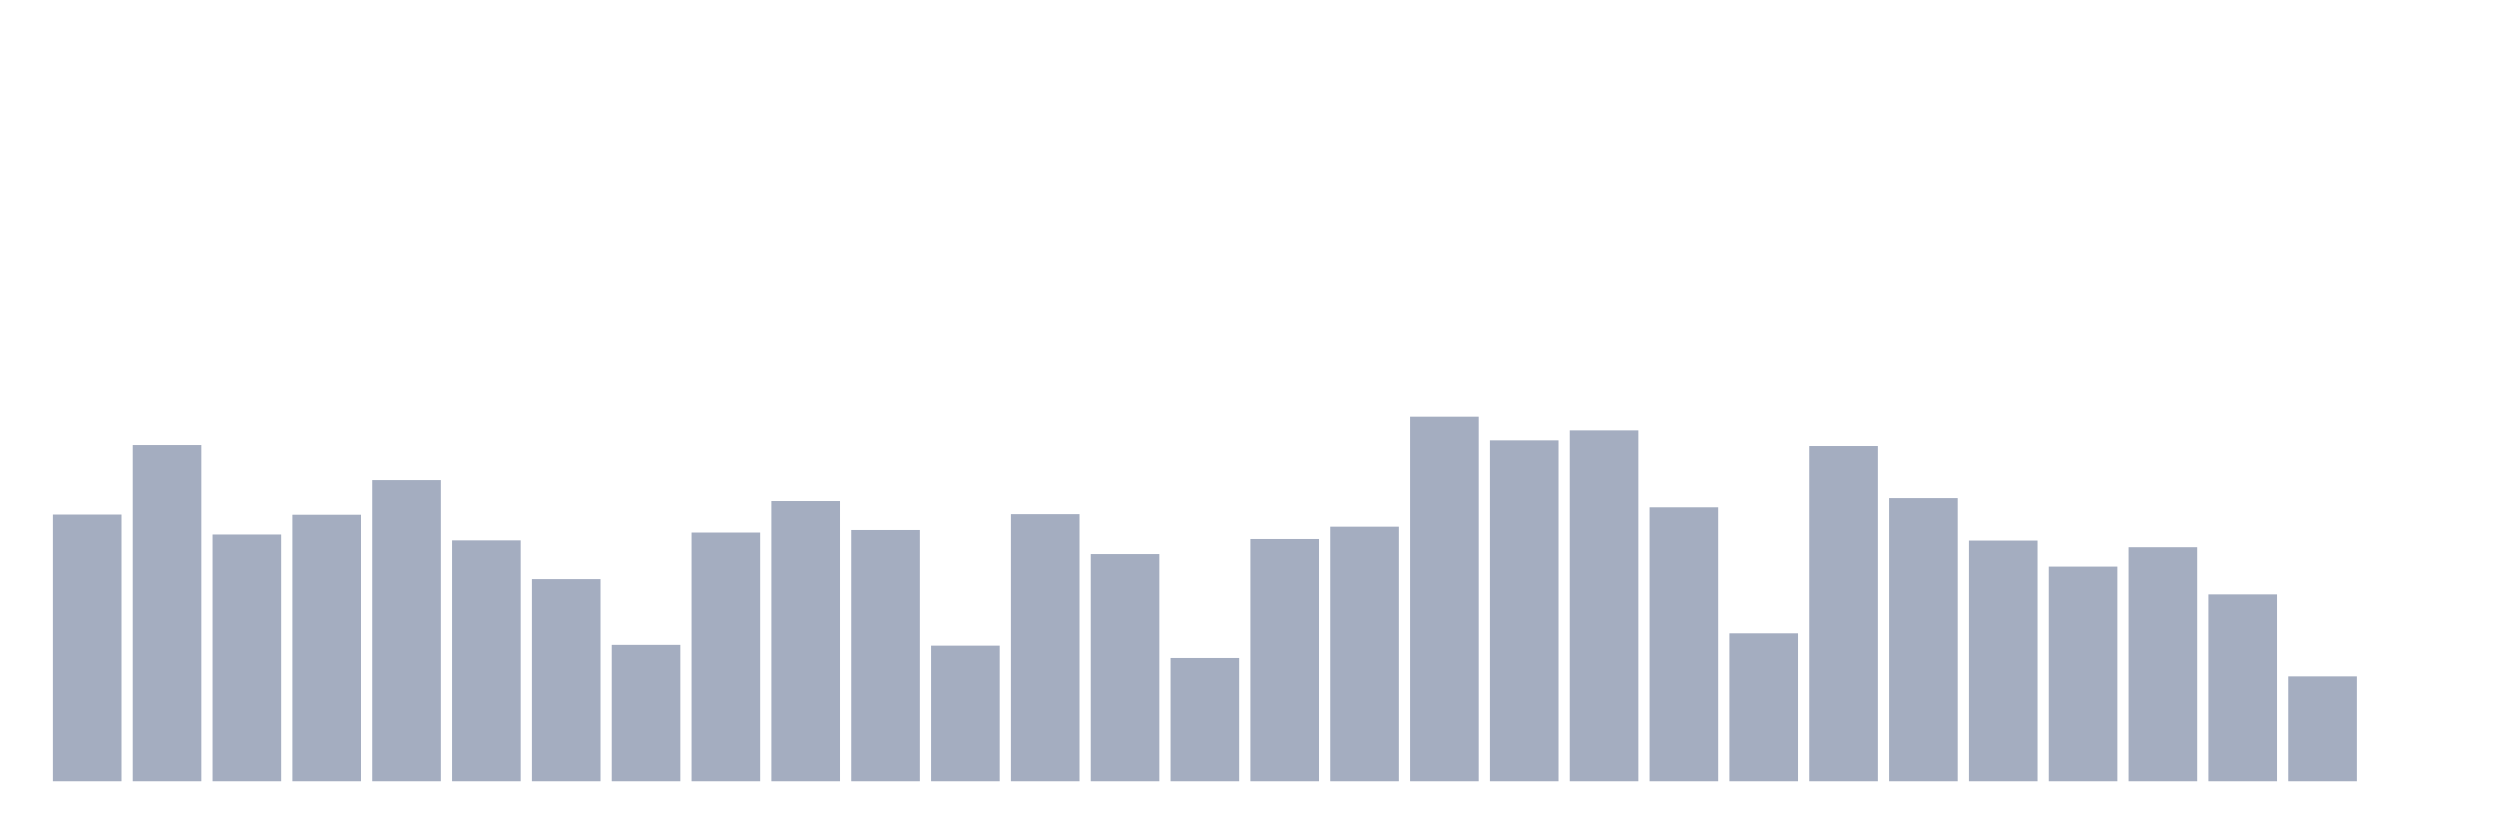
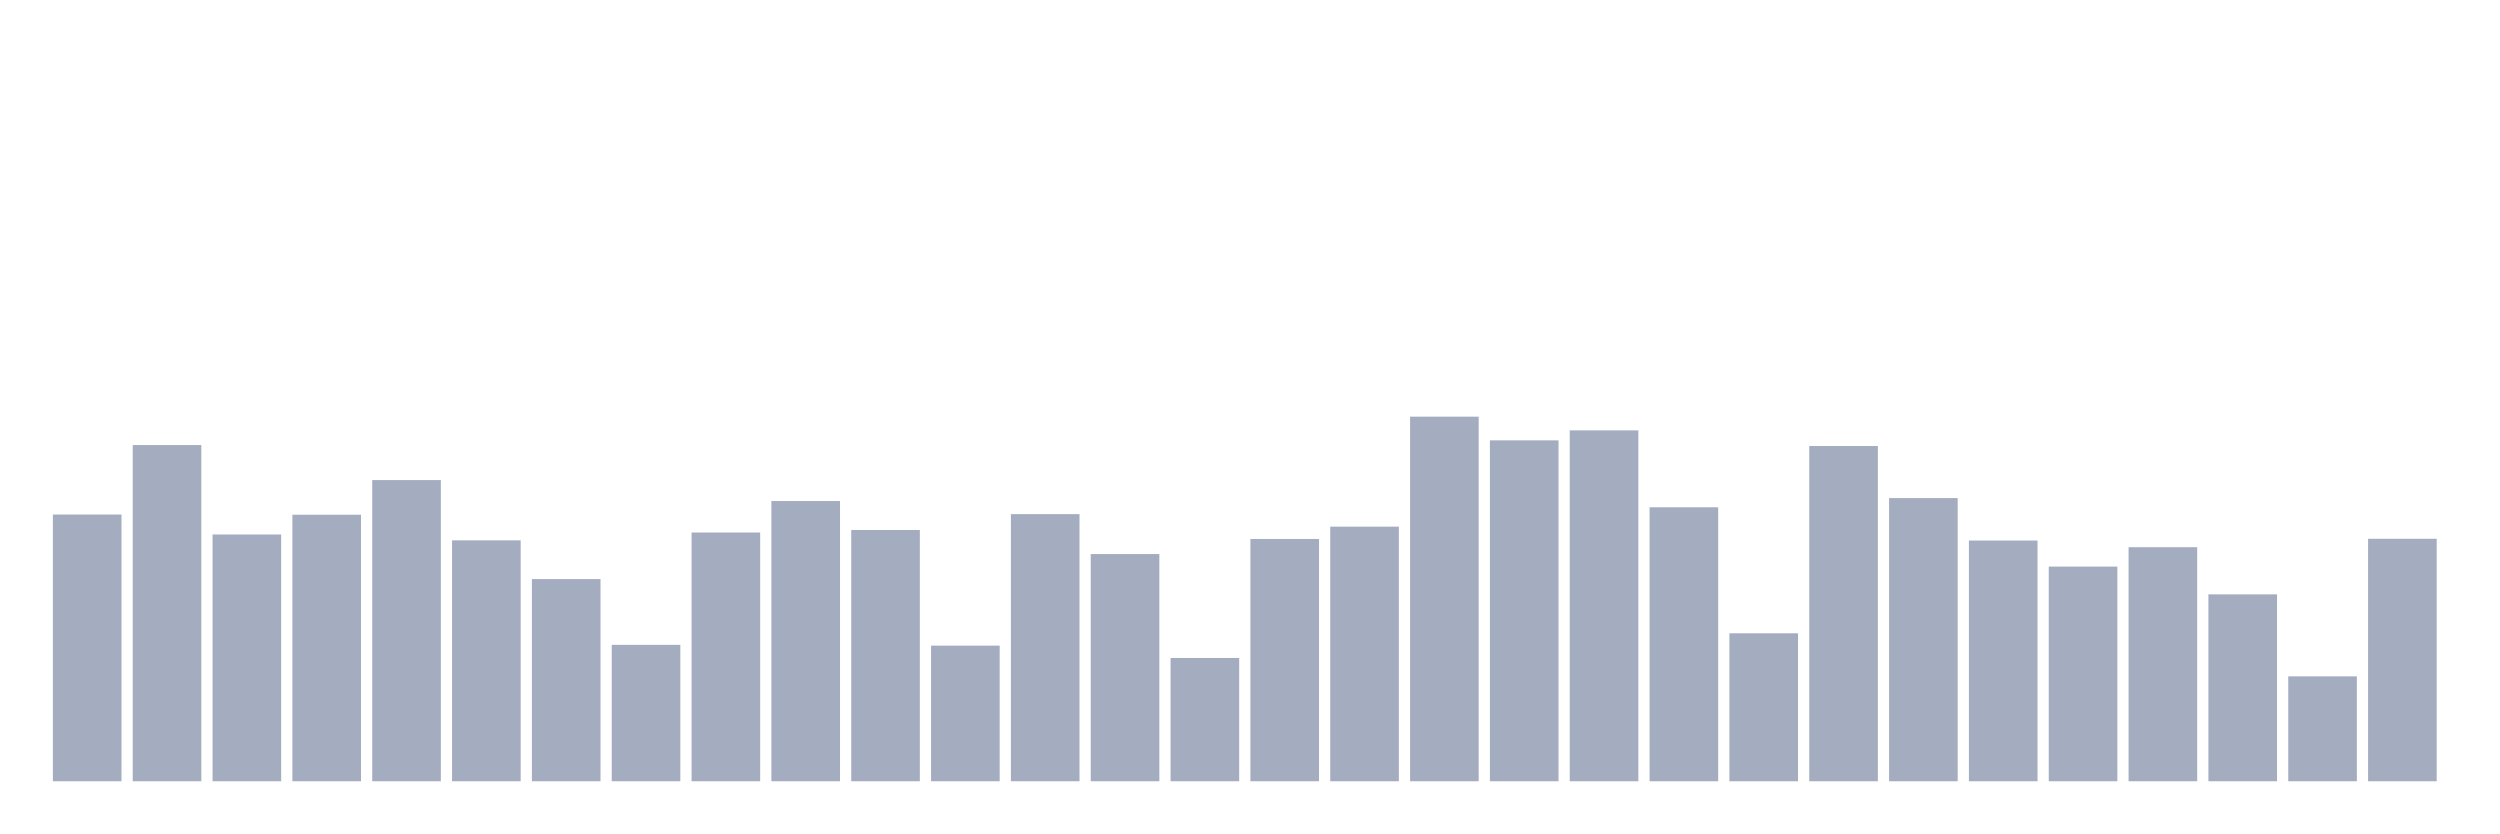
<svg xmlns="http://www.w3.org/2000/svg" viewBox="0 0 480 160">
  <g transform="translate(10,10)">
    <rect class="bar" x="0.153" width="13.175" y="88.787" height="51.213" fill="rgb(164,173,192)" />
    <rect class="bar" x="15.482" width="13.175" y="75.448" height="64.552" fill="rgb(164,173,192)" />
    <rect class="bar" x="30.81" width="13.175" y="92.619" height="47.381" fill="rgb(164,173,192)" />
    <rect class="bar" x="46.138" width="13.175" y="88.824" height="51.176" fill="rgb(164,173,192)" />
    <rect class="bar" x="61.466" width="13.175" y="82.174" height="57.826" fill="rgb(164,173,192)" />
    <rect class="bar" x="76.794" width="13.175" y="93.747" height="46.253" fill="rgb(164,173,192)" />
    <rect class="bar" x="92.123" width="13.175" y="101.186" height="38.814" fill="rgb(164,173,192)" />
    <rect class="bar" x="107.451" width="13.175" y="113.811" height="26.189" fill="rgb(164,173,192)" />
    <rect class="bar" x="122.779" width="13.175" y="92.244" height="47.756" fill="rgb(164,173,192)" />
    <rect class="bar" x="138.107" width="13.175" y="86.194" height="53.806" fill="rgb(164,173,192)" />
    <rect class="bar" x="153.436" width="13.175" y="91.755" height="48.245" fill="rgb(164,173,192)" />
    <rect class="bar" x="168.764" width="13.175" y="113.961" height="26.039" fill="rgb(164,173,192)" />
    <rect class="bar" x="184.092" width="13.175" y="88.712" height="51.288" fill="rgb(164,173,192)" />
    <rect class="bar" x="199.42" width="13.175" y="96.377" height="43.623" fill="rgb(164,173,192)" />
    <rect class="bar" x="214.748" width="13.175" y="116.329" height="23.671" fill="rgb(164,173,192)" />
    <rect class="bar" x="230.077" width="13.175" y="93.484" height="46.516" fill="rgb(164,173,192)" />
    <rect class="bar" x="245.405" width="13.175" y="91.116" height="48.884" fill="rgb(164,173,192)" />
    <rect class="bar" x="260.733" width="13.175" y="70" height="70" fill="rgb(164,173,192)" />
    <rect class="bar" x="276.061" width="13.175" y="74.546" height="65.454" fill="rgb(164,173,192)" />
    <rect class="bar" x="291.39" width="13.175" y="72.63" height="67.37" fill="rgb(164,173,192)" />
    <rect class="bar" x="306.718" width="13.175" y="87.397" height="52.603" fill="rgb(164,173,192)" />
    <rect class="bar" x="322.046" width="13.175" y="111.594" height="28.406" fill="rgb(164,173,192)" />
    <rect class="bar" x="337.374" width="13.175" y="75.636" height="64.364" fill="rgb(164,173,192)" />
    <rect class="bar" x="352.702" width="13.175" y="85.631" height="54.369" fill="rgb(164,173,192)" />
    <rect class="bar" x="368.031" width="13.175" y="93.784" height="46.216" fill="rgb(164,173,192)" />
    <rect class="bar" x="383.359" width="13.175" y="98.782" height="41.218" fill="rgb(164,173,192)" />
    <rect class="bar" x="398.687" width="13.175" y="95.062" height="44.938" fill="rgb(164,173,192)" />
    <rect class="bar" x="414.015" width="13.175" y="104.117" height="35.883" fill="rgb(164,173,192)" />
    <rect class="bar" x="429.344" width="13.175" y="119.86" height="20.14" fill="rgb(164,173,192)" />
-     <rect class="bar" x="444.672" width="13.175" y="140" height="0" fill="rgb(164,173,192)" />
+     <rect class="bar" x="444.672" width="13.175" y="93.446" height="46.554" fill="rgb(164,173,192)" />
  </g>
</svg>
